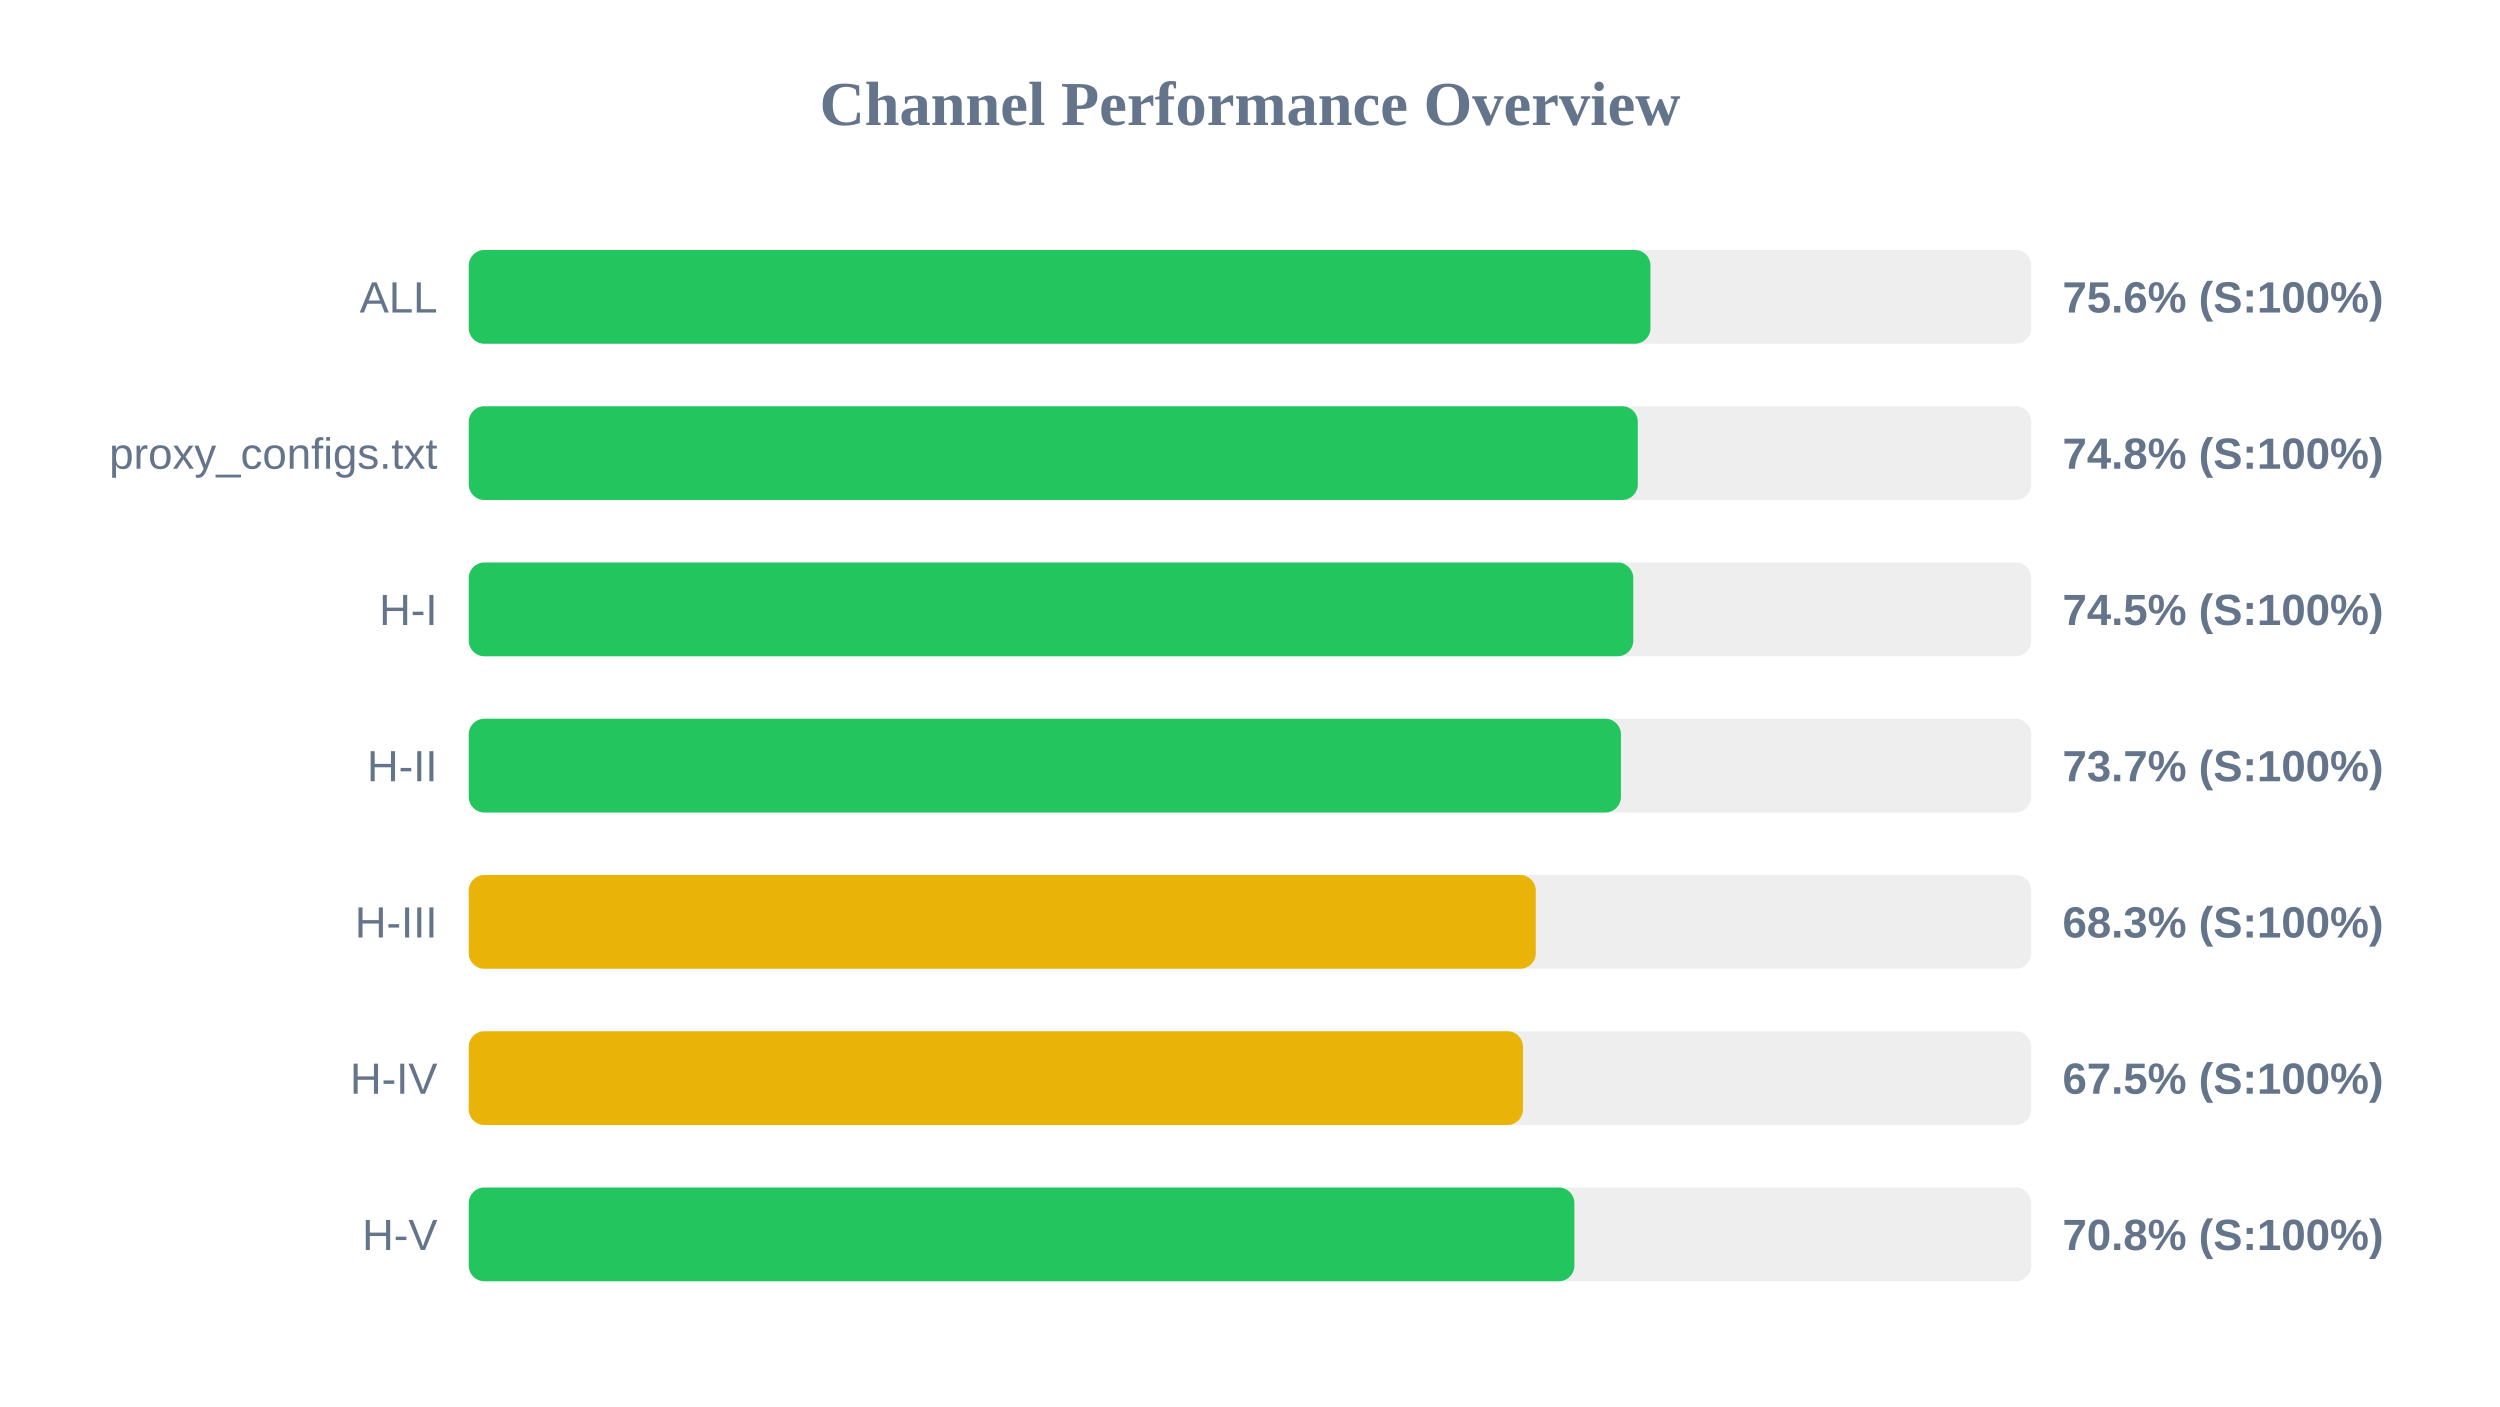
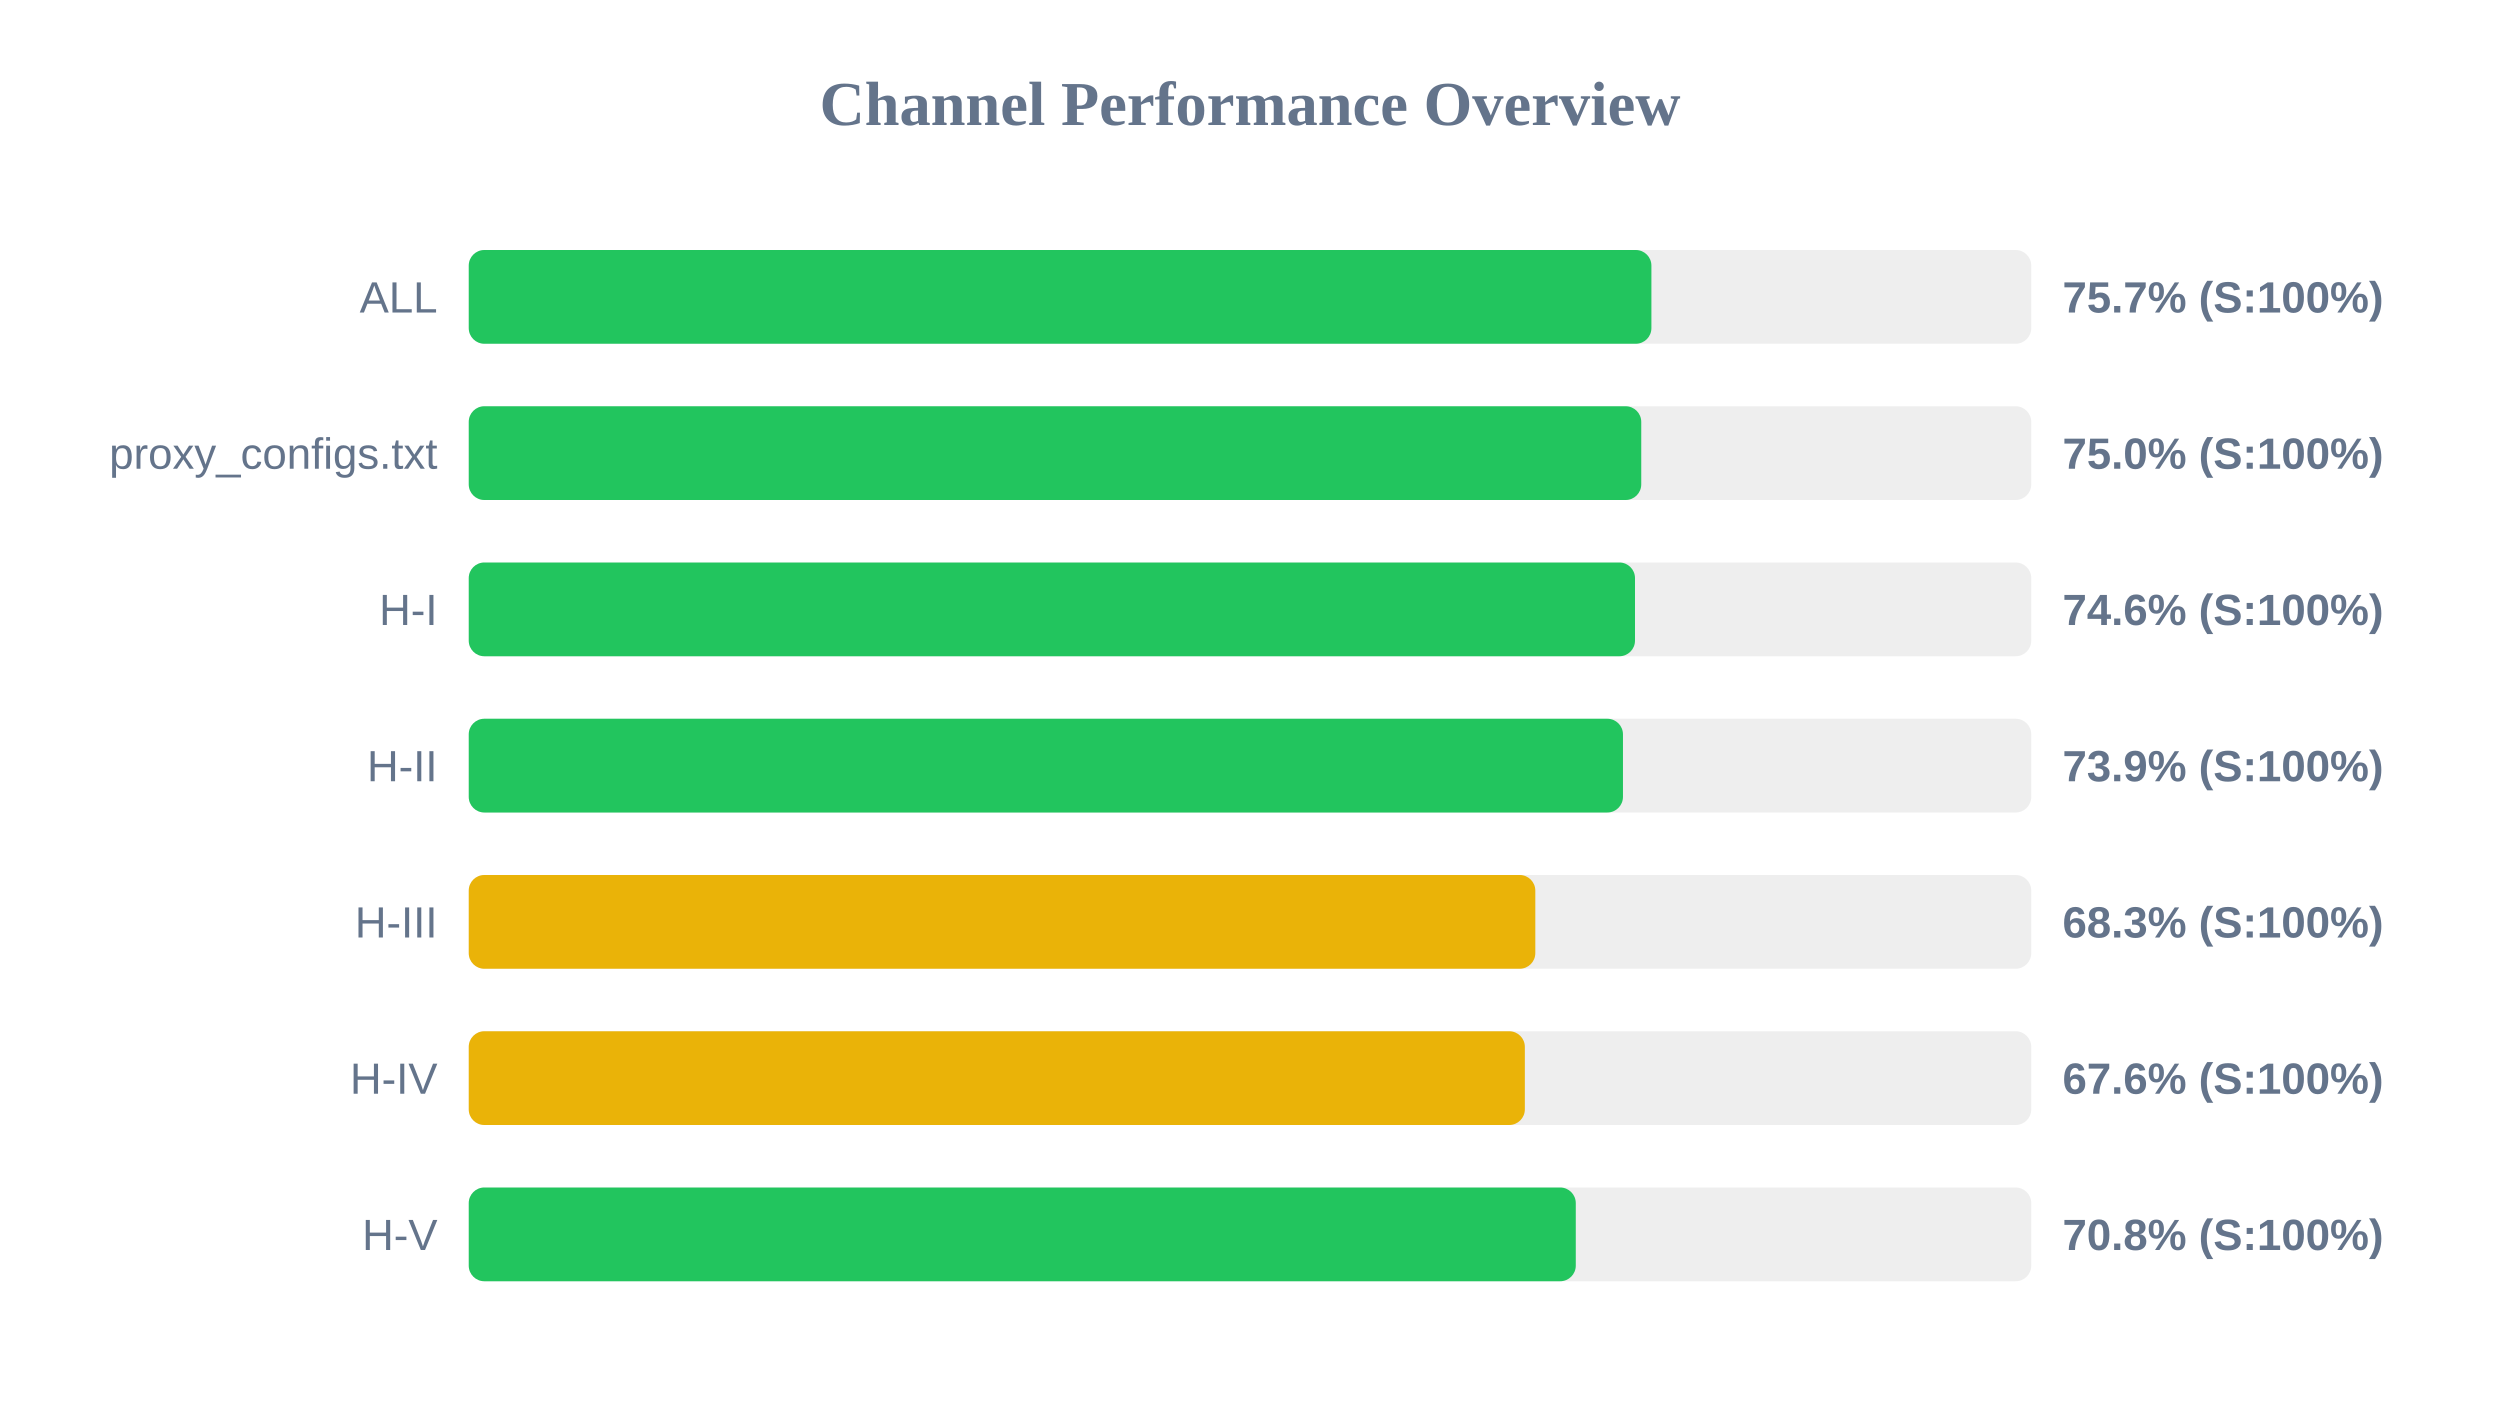
<svg xmlns="http://www.w3.org/2000/svg" width="800" height="450" version="1.1">
  <style>
        .row { font: 14px Arial; fill: #64748b; }
        .score { font: bold 14px Arial; fill: #64748b; }
    </style>
  <text x="400" y="40" text-anchor="middle" font-size="20px" font-weight="bold" fill="#64748b">Channel Performance Overview</text>
  <rect x="150" y="80" width="500" height="30" fill="#eee" rx="5" />
-   <rect x="150" y="80" width="378.15" height="30" fill="#22c55e" rx="5" />
+   <rect x="150" y="80" width="378.45" height="30" fill="#22c55e" rx="5" />
  <text x="140" y="100" text-anchor="end" class="row">ALL</text>
-   <text x="660" y="100" text-anchor="start" class="score">75.6% (S:100%)</text>
+   <text x="660" y="100" text-anchor="start" class="score">75.7% (S:100%)</text>
  <rect x="150" y="130" width="500" height="30" fill="#eee" rx="5" />
-   <rect x="150" y="130" width="374.1" height="30" fill="#22c55e" rx="5" />
+   <rect x="150" y="130" width="375.2" height="30" fill="#22c55e" rx="5" />
  <text x="140" y="150" text-anchor="end" class="row">proxy_configs.txt</text>
-   <text x="660" y="150" text-anchor="start" class="score">74.8% (S:100%)</text>
+   <text x="660" y="150" text-anchor="start" class="score">75.0% (S:100%)</text>
  <rect x="150" y="180" width="500" height="30" fill="#eee" rx="5" />
-   <rect x="150" y="180" width="372.65" height="30" fill="#22c55e" rx="5" />
+   <rect x="150" y="180" width="373.2" height="30" fill="#22c55e" rx="5" />
  <text x="140" y="200" text-anchor="end" class="row">H-I</text>
-   <text x="660" y="200" text-anchor="start" class="score">74.5% (S:100%)</text>
+   <text x="660" y="200" text-anchor="start" class="score">74.6% (S:100%)</text>
  <rect x="150" y="230" width="500" height="30" fill="#eee" rx="5" />
-   <rect x="150" y="230" width="368.7" height="30" fill="#22c55e" rx="5" />
+   <rect x="150" y="230" width="369.35" height="30" fill="#22c55e" rx="5" />
  <text x="140" y="250" text-anchor="end" class="row">H-II</text>
-   <text x="660" y="250" text-anchor="start" class="score">73.7% (S:100%)</text>
+   <text x="660" y="250" text-anchor="start" class="score">73.9% (S:100%)</text>
  <rect x="150" y="280" width="500" height="30" fill="#eee" rx="5" />
-   <rect x="150" y="280" width="341.45" height="30" fill="#eab308" rx="5" />
+   <rect x="150" y="280" width="341.3" height="30" fill="#eab308" rx="5" />
  <text x="140" y="300" text-anchor="end" class="row">H-III</text>
  <text x="660" y="300" text-anchor="start" class="score">68.3% (S:100%)</text>
  <rect x="150" y="330" width="500" height="30" fill="#eee" rx="5" />
-   <rect x="150" y="330" width="337.35" height="30" fill="#eab308" rx="5" />
+   <rect x="150" y="330" width="337.95" height="30" fill="#eab308" rx="5" />
  <text x="140" y="350" text-anchor="end" class="row">H-IV</text>
-   <text x="660" y="350" text-anchor="start" class="score">67.5% (S:100%)</text>
+   <text x="660" y="350" text-anchor="start" class="score">67.6% (S:100%)</text>
  <rect x="150" y="380" width="500" height="30" fill="#eee" rx="5" />
-   <rect x="150" y="380" width="353.8" height="30" fill="#22c55e" rx="5" />
+   <rect x="150" y="380" width="354.25" height="30" fill="#22c55e" rx="5" />
  <text x="140" y="400" text-anchor="end" class="row">H-V</text>
  <text x="660" y="400" text-anchor="start" class="score">70.8% (S:100%)</text>
</svg>
